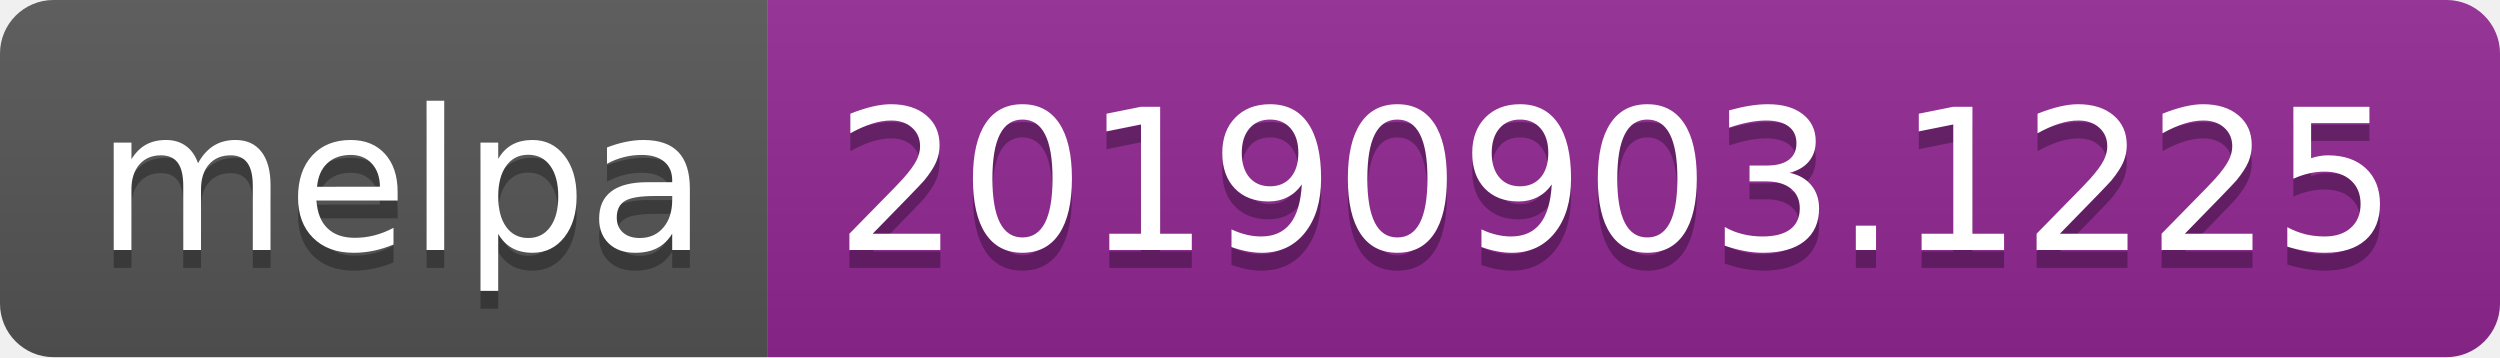
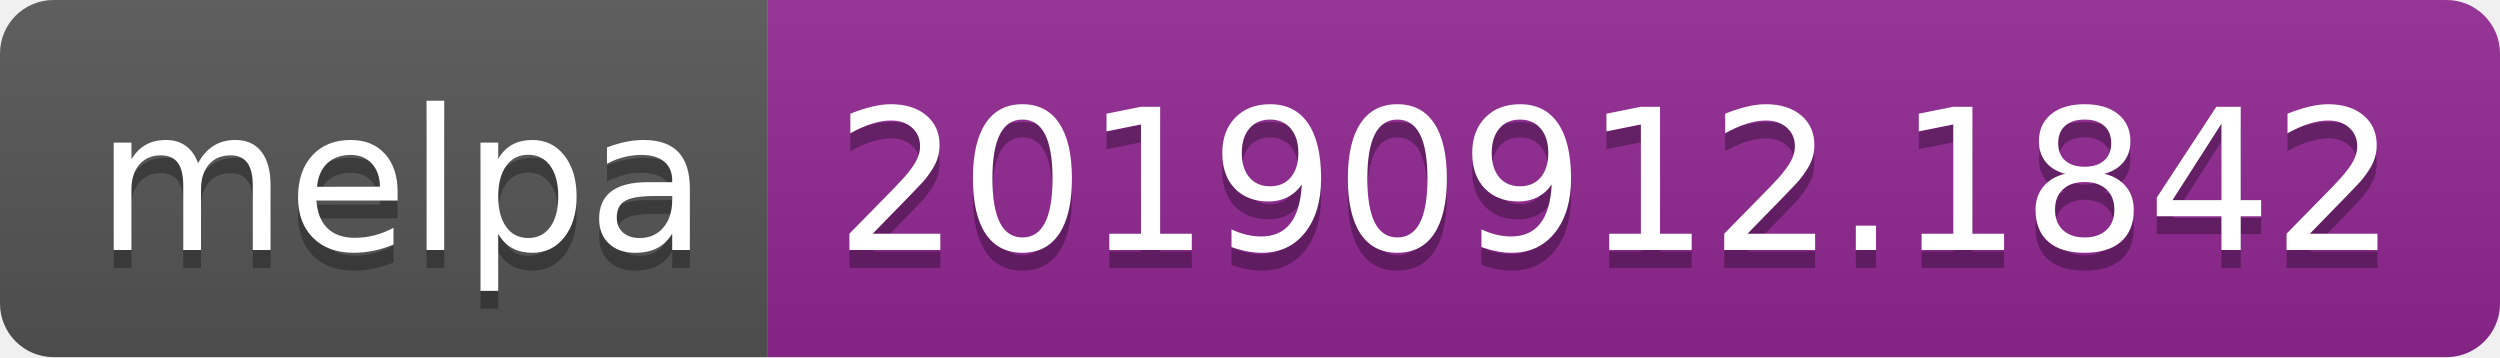
<svg xmlns="http://www.w3.org/2000/svg" width="140" height="20">
  <linearGradient id="b" x2="0" y2="100%">
    <stop offset="0" stop-color="#bbb" stop-opacity=".1" />
    <stop offset="1" stop-opacity=".1" />
  </linearGradient>
  <clipPath id="a">
    <rect width="140" height="20" rx="3" fill="#fff" />
  </clipPath>
  <g clip-path="url(#a)">
    <path fill="#555" d="M0 0h43v20H0z" />
    <path fill="#922793" d="M43 0h97v20H43z" />
    <path fill="url(#b)" d="M0 0h140v20H0z" />
  </g>
  <g fill="#fff" text-anchor="middle" font-family="DejaVu Sans,Verdana,Geneva,sans-serif" font-size="110">
    <text x="225" y="150" fill="#010101" fill-opacity=".3" transform="scale(.1)" textLength="330">melpa</text>
    <text x="225" y="140" transform="scale(.1)" textLength="330">melpa</text>
-     <text x="905" y="150" fill="#010101" fill-opacity=".3" transform="scale(.1)" textLength="870">20190903.1225</text>
-     <text x="905" y="140" transform="scale(.1)" textLength="870">20190903.1225</text>
+     <text x="905" y="150" fill="#010101" fill-opacity=".3" transform="scale(.1)" textLength="870">20190912.1842</text>
+     <text x="905" y="140" transform="scale(.1)" textLength="870">20190912.1842</text>
  </g>
</svg>
